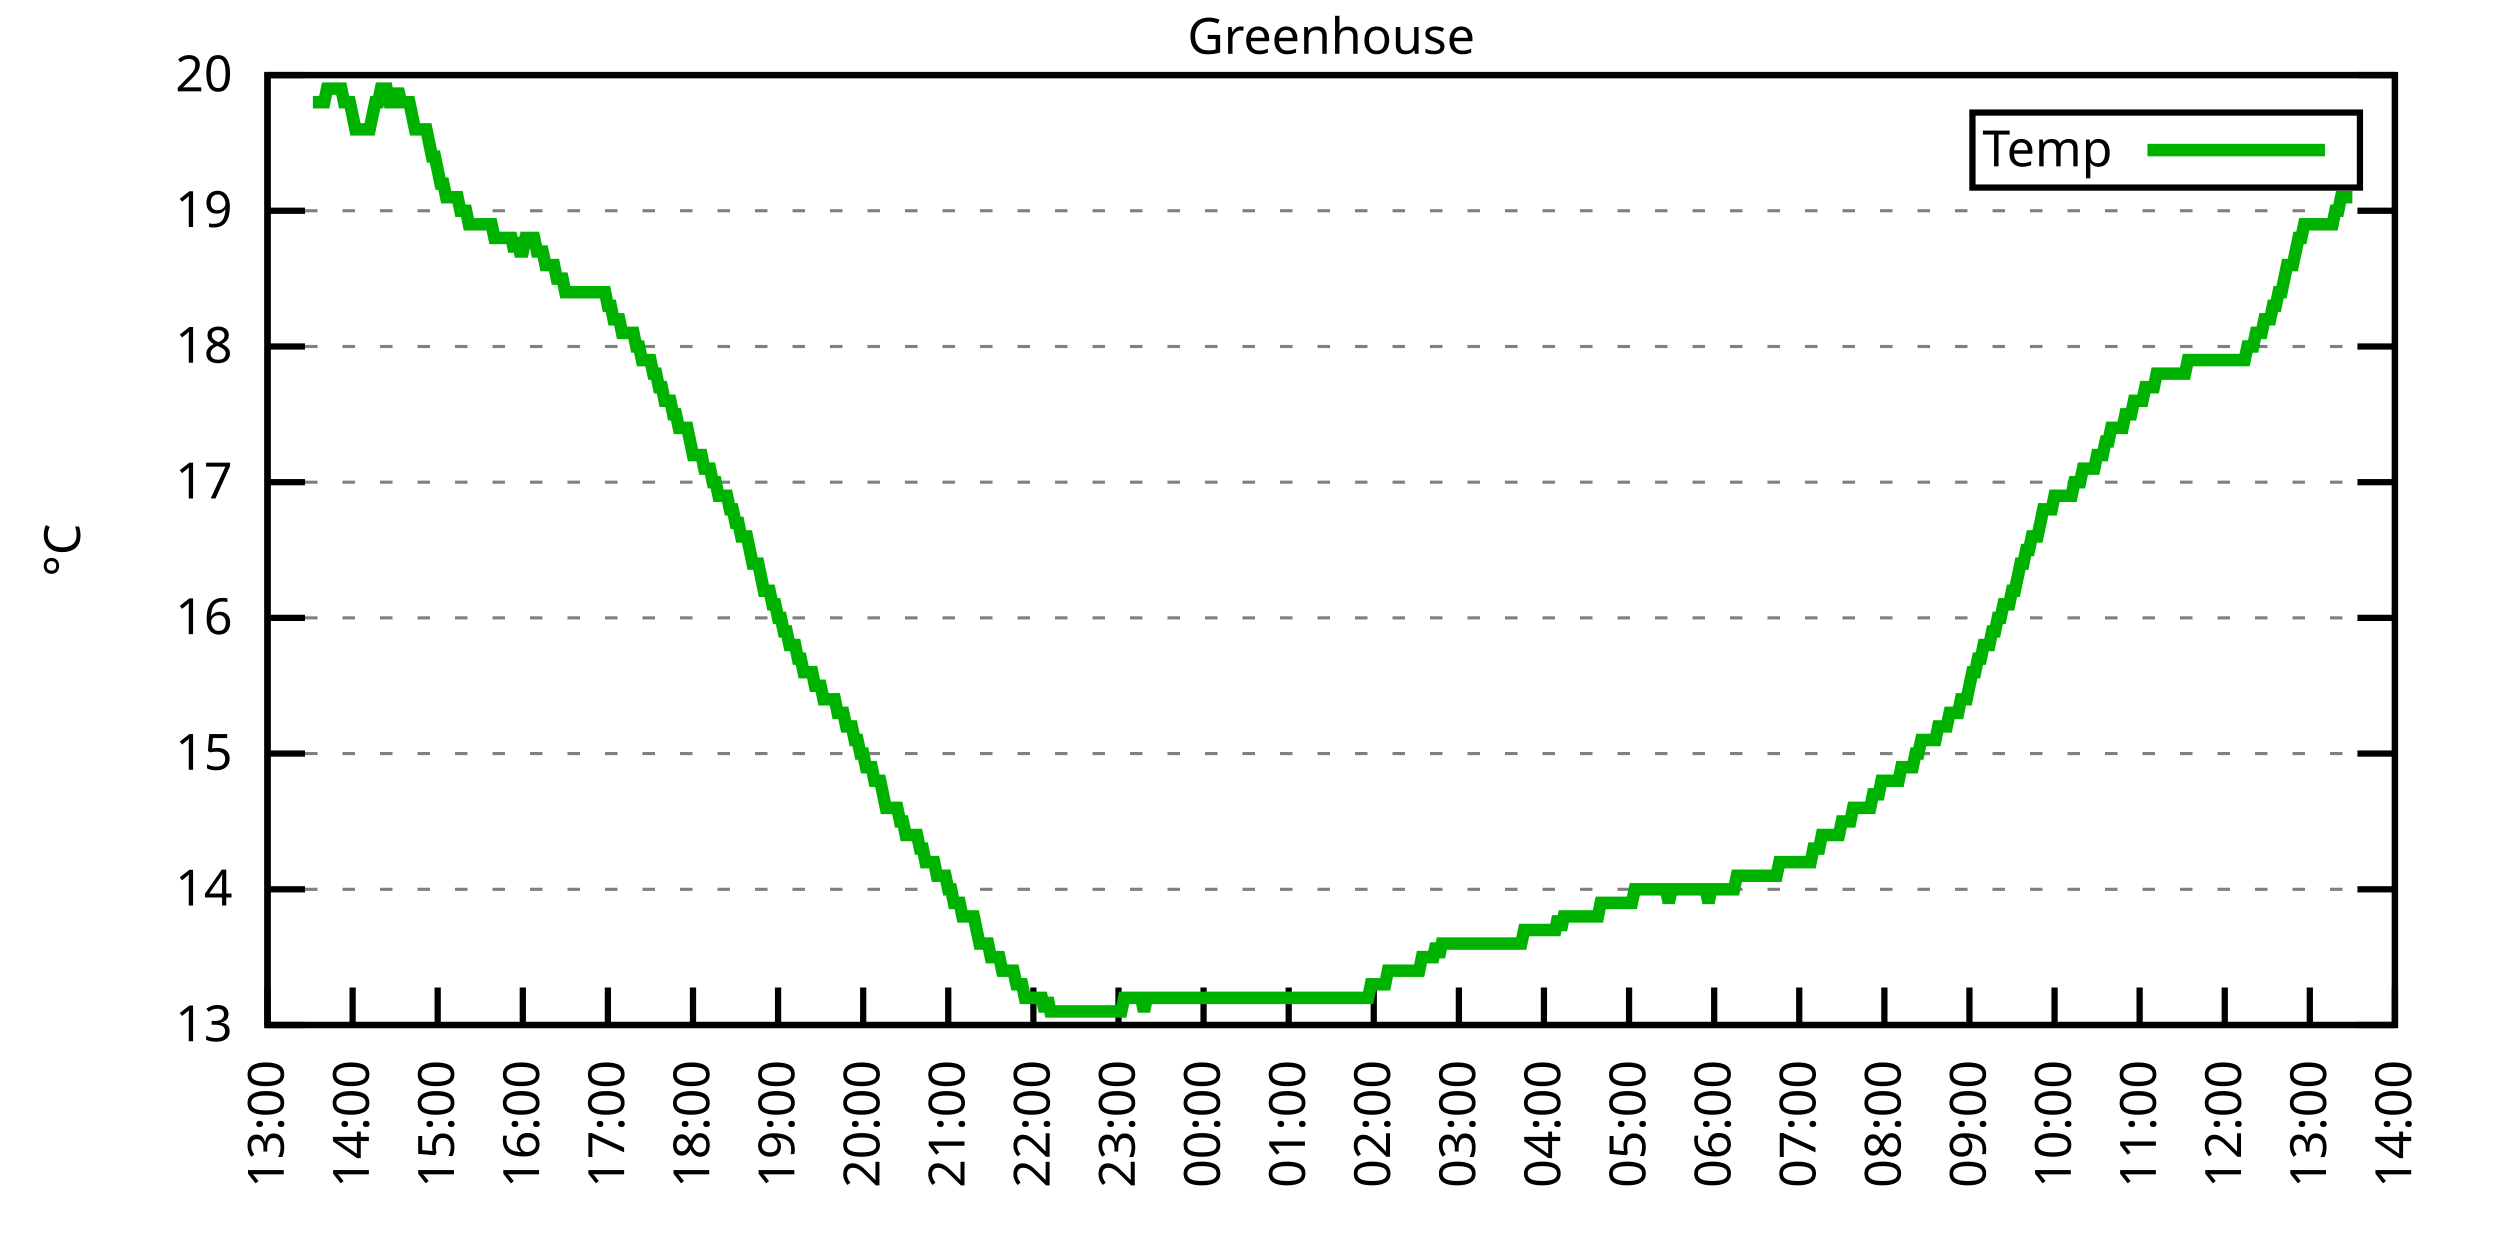
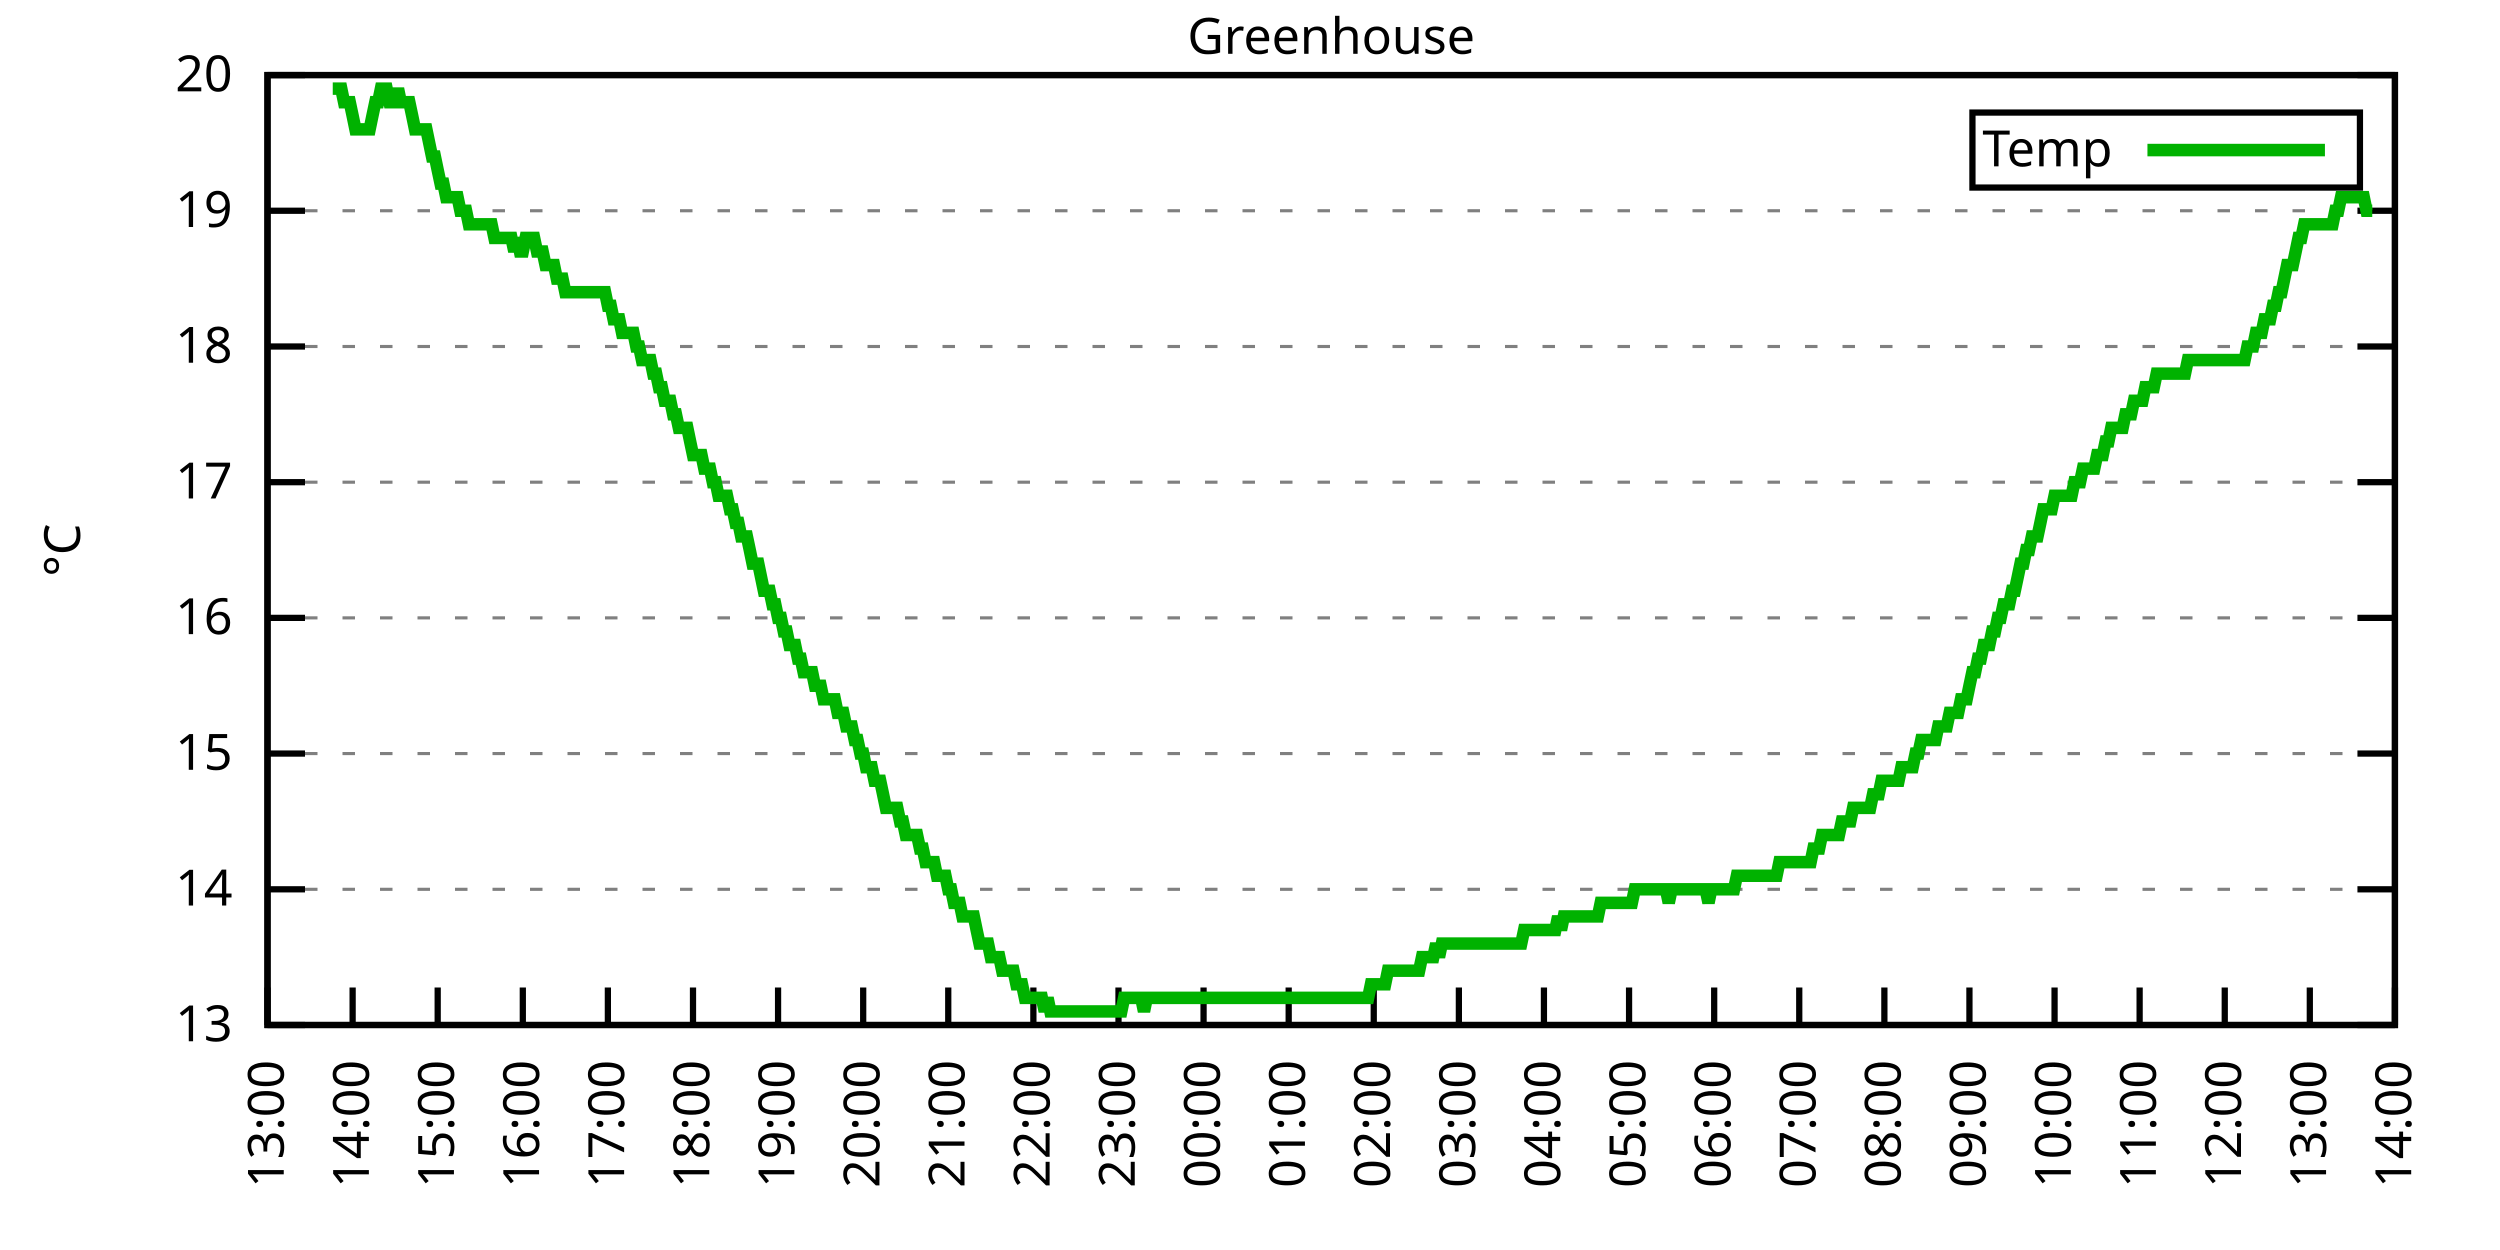
<svg xmlns="http://www.w3.org/2000/svg" xmlns:xlink="http://www.w3.org/1999/xlink" width="400" height="200" viewBox="0 0 400 200">
  <g id="gnuplot_canvas">
    <rect x="0" y="0" width="400" height="200" fill="none" />
    <defs>
      <circle id="gpDot" r="0.5" stroke-width="0.5" stroke="currentColor" />
      <path id="gpPt0" stroke-width="0.333" stroke="currentColor" d="M-1,0 h2 M0,-1 v2" />
      <path id="gpPt1" stroke-width="0.333" stroke="currentColor" d="M-1,-1 L1,1 M1,-1 L-1,1" />
      <path id="gpPt2" stroke-width="0.333" stroke="currentColor" d="M-1,0 L1,0 M0,-1 L0,1 M-1,-1 L1,1 M-1,1 L1,-1" />
      <rect id="gpPt3" stroke-width="0.333" stroke="currentColor" x="-1" y="-1" width="2" height="2" />
      <rect id="gpPt4" stroke-width="0.333" stroke="currentColor" fill="currentColor" x="-1" y="-1" width="2" height="2" />
      <circle id="gpPt5" stroke-width="0.333" stroke="currentColor" cx="0" cy="0" r="1" />
      <use xlink:href="#gpPt5" id="gpPt6" fill="currentColor" stroke="none" />
      <path id="gpPt7" stroke-width="0.333" stroke="currentColor" d="M0,-1.33 L-1.33,0.67 L1.33,0.67 z" />
      <use xlink:href="#gpPt7" id="gpPt8" fill="currentColor" stroke="none" />
      <use xlink:href="#gpPt7" id="gpPt9" stroke="currentColor" transform="rotate(180)" />
      <use xlink:href="#gpPt9" id="gpPt10" fill="currentColor" stroke="none" />
      <use xlink:href="#gpPt3" id="gpPt11" stroke="currentColor" transform="rotate(45)" />
      <use xlink:href="#gpPt11" id="gpPt12" fill="currentColor" stroke="none" />
      <path id="gpPt13" stroke-width="0.333" stroke="currentColor" d="M0,1.330 L1.265,0.411 L0.782,-1.067 L-0.782,-1.076 L-1.265,0.411 z" />
      <use xlink:href="#gpPt13" id="gpPt14" fill="currentColor" stroke="none" />
      <filter id="textbox" filterUnits="objectBoundingBox" x="0" y="0" height="1" width="1">
        <feFlood flood-color="white" flood-opacity="1" result="bgnd" />
        <feComposite in="SourceGraphic" in2="bgnd" operator="atop" />
      </filter>
      <filter id="greybox" filterUnits="objectBoundingBox" x="0" y="0" height="1" width="1">
        <feFlood flood-color="lightgrey" flood-opacity="1" result="grey" />
        <feComposite in="SourceGraphic" in2="grey" operator="atop" />
      </filter>
    </defs>
    <g fill="none" color="white" stroke="currentColor" stroke-width="1.00" stroke-linecap="butt" stroke-linejoin="miter">
</g>
    <g fill="none" color="black" stroke="currentColor" stroke-width="1.00" stroke-linecap="butt" stroke-linejoin="miter">
      <g stroke="none" shape-rendering="crispEdges">
        <polygon fill="rgb(255, 255, 255)" points="42.80,164.00 383.18,164.00 383.18,12.02 42.80,12.02 " />
      </g>
    </g>
    <g fill="none" color="black" stroke="currentColor" stroke-width="1.00" stroke-linecap="butt" stroke-linejoin="miter">
</g>
    <g fill="none" color="black" stroke="black" stroke-width="0.50" stroke-linecap="butt" stroke-linejoin="miter">
</g>
    <g fill="none" color="gray" stroke="currentColor" stroke-width="0.50" stroke-linecap="butt" stroke-linejoin="miter">
      <path stroke="gray" stroke-dasharray="2,4" class="gridline" d="M42.80,164.00 L383.19,164.00  " />
    </g>
    <g fill="none" color="gray" stroke="gray" stroke-width="1.00" stroke-linecap="butt" stroke-linejoin="miter">
</g>
    <g fill="none" color="black" stroke="currentColor" stroke-width="1.00" stroke-linecap="butt" stroke-linejoin="miter">
      <path stroke="black" d="M42.80,164.00 L48.80,164.00 M383.19,164.00 L377.19,164.00  " />
      <g transform="translate(37.20,166.60)" stroke="none" fill="black" font-family="Sans" font-size="8.00" text-anchor="end">
        <text>
          <tspan font-family="Sans"> 13</tspan>
        </text>
      </g>
    </g>
    <g fill="none" color="black" stroke="currentColor" stroke-width="1.00" stroke-linecap="butt" stroke-linejoin="miter">
</g>
    <g fill="none" color="black" stroke="black" stroke-width="0.50" stroke-linecap="butt" stroke-linejoin="miter">
</g>
    <g fill="none" color="gray" stroke="currentColor" stroke-width="0.50" stroke-linecap="butt" stroke-linejoin="miter">
      <path stroke="gray" stroke-dasharray="2,4" class="gridline" d="M42.80,142.29 L383.19,142.29  " />
    </g>
    <g fill="none" color="gray" stroke="gray" stroke-width="1.00" stroke-linecap="butt" stroke-linejoin="miter">
</g>
    <g fill="none" color="black" stroke="currentColor" stroke-width="1.00" stroke-linecap="butt" stroke-linejoin="miter">
      <path stroke="black" d="M42.80,142.29 L48.80,142.29 M383.19,142.29 L377.19,142.29  " />
      <g transform="translate(37.20,144.89)" stroke="none" fill="black" font-family="Sans" font-size="8.00" text-anchor="end">
        <text>
          <tspan font-family="Sans"> 14</tspan>
        </text>
      </g>
    </g>
    <g fill="none" color="black" stroke="currentColor" stroke-width="1.00" stroke-linecap="butt" stroke-linejoin="miter">
</g>
    <g fill="none" color="black" stroke="black" stroke-width="0.50" stroke-linecap="butt" stroke-linejoin="miter">
</g>
    <g fill="none" color="gray" stroke="currentColor" stroke-width="0.50" stroke-linecap="butt" stroke-linejoin="miter">
      <path stroke="gray" stroke-dasharray="2,4" class="gridline" d="M42.80,120.57 L383.19,120.57  " />
    </g>
    <g fill="none" color="gray" stroke="gray" stroke-width="1.00" stroke-linecap="butt" stroke-linejoin="miter">
</g>
    <g fill="none" color="black" stroke="currentColor" stroke-width="1.00" stroke-linecap="butt" stroke-linejoin="miter">
      <path stroke="black" d="M42.80,120.57 L48.80,120.57 M383.19,120.57 L377.19,120.57  " />
      <g transform="translate(37.20,123.17)" stroke="none" fill="black" font-family="Sans" font-size="8.00" text-anchor="end">
        <text>
          <tspan font-family="Sans"> 15</tspan>
        </text>
      </g>
    </g>
    <g fill="none" color="black" stroke="currentColor" stroke-width="1.00" stroke-linecap="butt" stroke-linejoin="miter">
</g>
    <g fill="none" color="black" stroke="black" stroke-width="0.50" stroke-linecap="butt" stroke-linejoin="miter">
</g>
    <g fill="none" color="gray" stroke="currentColor" stroke-width="0.50" stroke-linecap="butt" stroke-linejoin="miter">
      <path stroke="gray" stroke-dasharray="2,4" class="gridline" d="M42.80,98.86 L383.19,98.86  " />
    </g>
    <g fill="none" color="gray" stroke="gray" stroke-width="1.00" stroke-linecap="butt" stroke-linejoin="miter">
</g>
    <g fill="none" color="black" stroke="currentColor" stroke-width="1.00" stroke-linecap="butt" stroke-linejoin="miter">
      <path stroke="black" d="M42.80,98.86 L48.80,98.86 M383.19,98.86 L377.19,98.86  " />
      <g transform="translate(37.20,101.46)" stroke="none" fill="black" font-family="Sans" font-size="8.00" text-anchor="end">
        <text>
          <tspan font-family="Sans"> 16</tspan>
        </text>
      </g>
    </g>
    <g fill="none" color="black" stroke="currentColor" stroke-width="1.00" stroke-linecap="butt" stroke-linejoin="miter">
</g>
    <g fill="none" color="black" stroke="black" stroke-width="0.50" stroke-linecap="butt" stroke-linejoin="miter">
</g>
    <g fill="none" color="gray" stroke="currentColor" stroke-width="0.50" stroke-linecap="butt" stroke-linejoin="miter">
      <path stroke="gray" stroke-dasharray="2,4" class="gridline" d="M42.80,77.15 L383.19,77.15  " />
    </g>
    <g fill="none" color="gray" stroke="gray" stroke-width="1.00" stroke-linecap="butt" stroke-linejoin="miter">
</g>
    <g fill="none" color="black" stroke="currentColor" stroke-width="1.00" stroke-linecap="butt" stroke-linejoin="miter">
      <path stroke="black" d="M42.80,77.15 L48.80,77.15 M383.19,77.15 L377.19,77.15  " />
      <g transform="translate(37.20,79.75)" stroke="none" fill="black" font-family="Sans" font-size="8.00" text-anchor="end">
        <text>
          <tspan font-family="Sans"> 17</tspan>
        </text>
      </g>
    </g>
    <g fill="none" color="black" stroke="currentColor" stroke-width="1.00" stroke-linecap="butt" stroke-linejoin="miter">
</g>
    <g fill="none" color="black" stroke="black" stroke-width="0.50" stroke-linecap="butt" stroke-linejoin="miter">
</g>
    <g fill="none" color="gray" stroke="currentColor" stroke-width="0.50" stroke-linecap="butt" stroke-linejoin="miter">
      <path stroke="gray" stroke-dasharray="2,4" class="gridline" d="M42.80,55.44 L383.19,55.44  " />
    </g>
    <g fill="none" color="gray" stroke="gray" stroke-width="1.00" stroke-linecap="butt" stroke-linejoin="miter">
</g>
    <g fill="none" color="black" stroke="currentColor" stroke-width="1.00" stroke-linecap="butt" stroke-linejoin="miter">
      <path stroke="black" d="M42.80,55.44 L48.80,55.44 M383.19,55.44 L377.19,55.44  " />
      <g transform="translate(37.20,58.04)" stroke="none" fill="black" font-family="Sans" font-size="8.00" text-anchor="end">
        <text>
          <tspan font-family="Sans"> 18</tspan>
        </text>
      </g>
    </g>
    <g fill="none" color="black" stroke="currentColor" stroke-width="1.00" stroke-linecap="butt" stroke-linejoin="miter">
</g>
    <g fill="none" color="black" stroke="black" stroke-width="0.50" stroke-linecap="butt" stroke-linejoin="miter">
</g>
    <g fill="none" color="gray" stroke="currentColor" stroke-width="0.50" stroke-linecap="butt" stroke-linejoin="miter">
      <path stroke="gray" stroke-dasharray="2,4" class="gridline" d="M42.80,33.72 L383.19,33.72  " />
    </g>
    <g fill="none" color="gray" stroke="gray" stroke-width="1.00" stroke-linecap="butt" stroke-linejoin="miter">
</g>
    <g fill="none" color="black" stroke="currentColor" stroke-width="1.00" stroke-linecap="butt" stroke-linejoin="miter">
      <path stroke="black" d="M42.80,33.72 L48.80,33.72 M383.19,33.72 L377.19,33.72  " />
      <g transform="translate(37.20,36.32)" stroke="none" fill="black" font-family="Sans" font-size="8.00" text-anchor="end">
        <text>
          <tspan font-family="Sans"> 19</tspan>
        </text>
      </g>
    </g>
    <g fill="none" color="black" stroke="currentColor" stroke-width="1.00" stroke-linecap="butt" stroke-linejoin="miter">
</g>
    <g fill="none" color="black" stroke="black" stroke-width="0.50" stroke-linecap="butt" stroke-linejoin="miter">
</g>
    <g fill="none" color="gray" stroke="currentColor" stroke-width="0.50" stroke-linecap="butt" stroke-linejoin="miter">
      <path stroke="gray" stroke-dasharray="2,4" class="gridline" d="M42.80,12.01 L383.19,12.01  " />
    </g>
    <g fill="none" color="gray" stroke="gray" stroke-width="1.00" stroke-linecap="butt" stroke-linejoin="miter">
</g>
    <g fill="none" color="black" stroke="currentColor" stroke-width="1.00" stroke-linecap="butt" stroke-linejoin="miter">
      <path stroke="black" d="M42.80,12.01 L48.80,12.01 M383.19,12.01 L377.19,12.01  " />
      <g transform="translate(37.20,14.61)" stroke="none" fill="black" font-family="Sans" font-size="8.00" text-anchor="end">
        <text>
          <tspan font-family="Sans"> 20</tspan>
        </text>
      </g>
    </g>
    <g fill="none" color="black" stroke="currentColor" stroke-width="1.00" stroke-linecap="butt" stroke-linejoin="miter">
      <path stroke="black" d="M42.80,164.00 L42.80,158.00  " />
      <g transform="translate(45.40,169.60) rotate(270.00)" stroke="none" fill="black" font-family="Sans" font-size="8.00" text-anchor="end">
        <text>
          <tspan font-family="Sans">13:00</tspan>
        </text>
      </g>
    </g>
    <g fill="none" color="black" stroke="currentColor" stroke-width="1.00" stroke-linecap="butt" stroke-linejoin="miter">
      <path stroke="black" d="M56.42,164.00 L56.42,158.00  " />
      <g transform="translate(59.02,169.60) rotate(270.00)" stroke="none" fill="black" font-family="Sans" font-size="8.00" text-anchor="end">
        <text>
          <tspan font-family="Sans">14:00</tspan>
        </text>
      </g>
    </g>
    <g fill="none" color="black" stroke="currentColor" stroke-width="1.00" stroke-linecap="butt" stroke-linejoin="miter">
      <path stroke="black" d="M70.03,164.00 L70.03,158.00  " />
      <g transform="translate(72.63,169.60) rotate(270.00)" stroke="none" fill="black" font-family="Sans" font-size="8.00" text-anchor="end">
        <text>
          <tspan font-family="Sans">15:00</tspan>
        </text>
      </g>
    </g>
    <g fill="none" color="black" stroke="currentColor" stroke-width="1.00" stroke-linecap="butt" stroke-linejoin="miter">
      <path stroke="black" d="M83.65,164.00 L83.65,158.00  " />
      <g transform="translate(86.25,169.60) rotate(270.00)" stroke="none" fill="black" font-family="Sans" font-size="8.00" text-anchor="end">
        <text>
          <tspan font-family="Sans">16:00</tspan>
        </text>
      </g>
    </g>
    <g fill="none" color="black" stroke="currentColor" stroke-width="1.00" stroke-linecap="butt" stroke-linejoin="miter">
      <path stroke="black" d="M97.26,164.00 L97.26,158.00  " />
      <g transform="translate(99.86,169.60) rotate(270.00)" stroke="none" fill="black" font-family="Sans" font-size="8.00" text-anchor="end">
        <text>
          <tspan font-family="Sans">17:00</tspan>
        </text>
      </g>
    </g>
    <g fill="none" color="black" stroke="currentColor" stroke-width="1.00" stroke-linecap="butt" stroke-linejoin="miter">
      <path stroke="black" d="M110.88,164.00 L110.88,158.00  " />
      <g transform="translate(113.48,169.60) rotate(270.00)" stroke="none" fill="black" font-family="Sans" font-size="8.00" text-anchor="end">
        <text>
          <tspan font-family="Sans">18:00</tspan>
        </text>
      </g>
    </g>
    <g fill="none" color="black" stroke="currentColor" stroke-width="1.00" stroke-linecap="butt" stroke-linejoin="miter">
      <path stroke="black" d="M124.49,164.00 L124.49,158.00  " />
      <g transform="translate(127.09,169.60) rotate(270.00)" stroke="none" fill="black" font-family="Sans" font-size="8.00" text-anchor="end">
        <text>
          <tspan font-family="Sans">19:00</tspan>
        </text>
      </g>
    </g>
    <g fill="none" color="black" stroke="currentColor" stroke-width="1.00" stroke-linecap="butt" stroke-linejoin="miter">
      <path stroke="black" d="M138.11,164.00 L138.11,158.00  " />
      <g transform="translate(140.71,169.60) rotate(270.00)" stroke="none" fill="black" font-family="Sans" font-size="8.00" text-anchor="end">
        <text>
          <tspan font-family="Sans">20:00</tspan>
        </text>
      </g>
    </g>
    <g fill="none" color="black" stroke="currentColor" stroke-width="1.00" stroke-linecap="butt" stroke-linejoin="miter">
      <path stroke="black" d="M151.72,164.00 L151.72,158.00  " />
      <g transform="translate(154.32,169.60) rotate(270.00)" stroke="none" fill="black" font-family="Sans" font-size="8.00" text-anchor="end">
        <text>
          <tspan font-family="Sans">21:00</tspan>
        </text>
      </g>
    </g>
    <g fill="none" color="black" stroke="currentColor" stroke-width="1.00" stroke-linecap="butt" stroke-linejoin="miter">
      <path stroke="black" d="M165.34,164.00 L165.34,158.00  " />
      <g transform="translate(167.94,169.60) rotate(270.00)" stroke="none" fill="black" font-family="Sans" font-size="8.00" text-anchor="end">
        <text>
          <tspan font-family="Sans">22:00</tspan>
        </text>
      </g>
    </g>
    <g fill="none" color="black" stroke="currentColor" stroke-width="1.00" stroke-linecap="butt" stroke-linejoin="miter">
      <path stroke="black" d="M178.96,164.00 L178.96,158.00  " />
      <g transform="translate(181.56,169.60) rotate(270.00)" stroke="none" fill="black" font-family="Sans" font-size="8.00" text-anchor="end">
        <text>
          <tspan font-family="Sans">23:00</tspan>
        </text>
      </g>
    </g>
    <g fill="none" color="black" stroke="currentColor" stroke-width="1.00" stroke-linecap="butt" stroke-linejoin="miter">
      <path stroke="black" d="M192.57,164.00 L192.57,158.00  " />
      <g transform="translate(195.17,169.60) rotate(270.00)" stroke="none" fill="black" font-family="Sans" font-size="8.00" text-anchor="end">
        <text>
          <tspan font-family="Sans">00:00</tspan>
        </text>
      </g>
    </g>
    <g fill="none" color="black" stroke="currentColor" stroke-width="1.00" stroke-linecap="butt" stroke-linejoin="miter">
      <path stroke="black" d="M206.19,164.00 L206.19,158.00  " />
      <g transform="translate(208.79,169.60) rotate(270.00)" stroke="none" fill="black" font-family="Sans" font-size="8.00" text-anchor="end">
        <text>
          <tspan font-family="Sans">01:00</tspan>
        </text>
      </g>
    </g>
    <g fill="none" color="black" stroke="currentColor" stroke-width="1.00" stroke-linecap="butt" stroke-linejoin="miter">
      <path stroke="black" d="M219.80,164.00 L219.80,158.00  " />
      <g transform="translate(222.40,169.60) rotate(270.00)" stroke="none" fill="black" font-family="Sans" font-size="8.00" text-anchor="end">
        <text>
          <tspan font-family="Sans">02:00</tspan>
        </text>
      </g>
    </g>
    <g fill="none" color="black" stroke="currentColor" stroke-width="1.00" stroke-linecap="butt" stroke-linejoin="miter">
      <path stroke="black" d="M233.42,164.00 L233.42,158.00  " />
      <g transform="translate(236.02,169.60) rotate(270.00)" stroke="none" fill="black" font-family="Sans" font-size="8.00" text-anchor="end">
        <text>
          <tspan font-family="Sans">03:00</tspan>
        </text>
      </g>
    </g>
    <g fill="none" color="black" stroke="currentColor" stroke-width="1.00" stroke-linecap="butt" stroke-linejoin="miter">
      <path stroke="black" d="M247.03,164.00 L247.03,158.00  " />
      <g transform="translate(249.63,169.60) rotate(270.00)" stroke="none" fill="black" font-family="Sans" font-size="8.00" text-anchor="end">
        <text>
          <tspan font-family="Sans">04:00</tspan>
        </text>
      </g>
    </g>
    <g fill="none" color="black" stroke="currentColor" stroke-width="1.00" stroke-linecap="butt" stroke-linejoin="miter">
      <path stroke="black" d="M260.65,164.00 L260.65,158.00  " />
      <g transform="translate(263.25,169.60) rotate(270.00)" stroke="none" fill="black" font-family="Sans" font-size="8.00" text-anchor="end">
        <text>
          <tspan font-family="Sans">05:00</tspan>
        </text>
      </g>
    </g>
    <g fill="none" color="black" stroke="currentColor" stroke-width="1.00" stroke-linecap="butt" stroke-linejoin="miter">
      <path stroke="black" d="M274.27,164.00 L274.27,158.00  " />
      <g transform="translate(276.87,169.60) rotate(270.00)" stroke="none" fill="black" font-family="Sans" font-size="8.00" text-anchor="end">
        <text>
          <tspan font-family="Sans">06:00</tspan>
        </text>
      </g>
    </g>
    <g fill="none" color="black" stroke="currentColor" stroke-width="1.00" stroke-linecap="butt" stroke-linejoin="miter">
      <path stroke="black" d="M287.88,164.00 L287.88,158.00  " />
      <g transform="translate(290.48,169.60) rotate(270.00)" stroke="none" fill="black" font-family="Sans" font-size="8.00" text-anchor="end">
        <text>
          <tspan font-family="Sans">07:00</tspan>
        </text>
      </g>
    </g>
    <g fill="none" color="black" stroke="currentColor" stroke-width="1.00" stroke-linecap="butt" stroke-linejoin="miter">
      <path stroke="black" d="M301.50,164.00 L301.50,158.00  " />
      <g transform="translate(304.10,169.60) rotate(270.00)" stroke="none" fill="black" font-family="Sans" font-size="8.00" text-anchor="end">
        <text>
          <tspan font-family="Sans">08:00</tspan>
        </text>
      </g>
    </g>
    <g fill="none" color="black" stroke="currentColor" stroke-width="1.00" stroke-linecap="butt" stroke-linejoin="miter">
      <path stroke="black" d="M315.11,164.00 L315.11,158.00  " />
      <g transform="translate(317.71,169.60) rotate(270.00)" stroke="none" fill="black" font-family="Sans" font-size="8.00" text-anchor="end">
        <text>
          <tspan font-family="Sans">09:00</tspan>
        </text>
      </g>
    </g>
    <g fill="none" color="black" stroke="currentColor" stroke-width="1.00" stroke-linecap="butt" stroke-linejoin="miter">
      <path stroke="black" d="M328.73,164.00 L328.73,158.00  " />
      <g transform="translate(331.33,169.60) rotate(270.00)" stroke="none" fill="black" font-family="Sans" font-size="8.00" text-anchor="end">
        <text>
          <tspan font-family="Sans">10:00</tspan>
        </text>
      </g>
    </g>
    <g fill="none" color="black" stroke="currentColor" stroke-width="1.00" stroke-linecap="butt" stroke-linejoin="miter">
      <path stroke="black" d="M342.34,164.00 L342.34,158.00  " />
      <g transform="translate(344.94,169.60) rotate(270.00)" stroke="none" fill="black" font-family="Sans" font-size="8.00" text-anchor="end">
        <text>
          <tspan font-family="Sans">11:00</tspan>
        </text>
      </g>
    </g>
    <g fill="none" color="black" stroke="currentColor" stroke-width="1.00" stroke-linecap="butt" stroke-linejoin="miter">
      <path stroke="black" d="M355.96,164.00 L355.96,158.00  " />
      <g transform="translate(358.56,169.60) rotate(270.00)" stroke="none" fill="black" font-family="Sans" font-size="8.00" text-anchor="end">
        <text>
          <tspan font-family="Sans">12:00</tspan>
        </text>
      </g>
    </g>
    <g fill="none" color="black" stroke="currentColor" stroke-width="1.00" stroke-linecap="butt" stroke-linejoin="miter">
      <path stroke="black" d="M369.57,164.00 L369.57,158.00  " />
      <g transform="translate(372.17,169.60) rotate(270.00)" stroke="none" fill="black" font-family="Sans" font-size="8.00" text-anchor="end">
        <text>
          <tspan font-family="Sans">13:00</tspan>
        </text>
      </g>
    </g>
    <g fill="none" color="black" stroke="currentColor" stroke-width="1.00" stroke-linecap="butt" stroke-linejoin="miter">
      <path stroke="black" d="M383.19,164.00 L383.19,158.00  " />
      <g transform="translate(385.79,169.60) rotate(270.00)" stroke="none" fill="black" font-family="Sans" font-size="8.00" text-anchor="end">
        <text>
          <tspan font-family="Sans">14:00</tspan>
        </text>
      </g>
    </g>
    <g fill="none" color="black" stroke="currentColor" stroke-width="1.00" stroke-linecap="butt" stroke-linejoin="miter">
</g>
    <g fill="none" color="black" stroke="currentColor" stroke-width="1.00" stroke-linecap="butt" stroke-linejoin="miter">
      <path stroke="black" d="M42.80,12.01 L42.80,164.00 L383.19,164.00 L383.19,12.01 L42.80,12.01 Z  " />
    </g>
    <g fill="none" color="black" stroke="currentColor" stroke-width="1.00" stroke-linecap="butt" stroke-linejoin="miter">
</g>
    <g fill="none" color="black" stroke="currentColor" stroke-width="1.00" stroke-linecap="butt" stroke-linejoin="miter">
      <path stroke="black" d="M315.59,30.01 L315.59,18.01 L377.59,18.01 L377.59,30.01 L315.59,30.01 Z  " />
    </g>
    <g id="Greenhouse_plot_1">
      <g fill="none" color="white" stroke="black" stroke-width="2.00" stroke-linecap="butt" stroke-linejoin="miter">
</g>
      <g fill="none" color="black" stroke="currentColor" stroke-width="2.00" stroke-linecap="butt" stroke-linejoin="miter">
        <g transform="translate(337.99,26.61)" stroke="none" fill="black" font-family="Sans" font-size="8.00" text-anchor="end">
          <text>
            <tspan font-family="Sans">Temp</tspan>
          </text>
        </g>
      </g>
      <g fill="none" color="black" stroke="currentColor" stroke-width="2.00" stroke-linecap="butt" stroke-linejoin="miter">
-         <path stroke="rgb(  0, 178,   0)" d="M343.59,24.01 L371.99,24.01 M50.06,16.35 L50.52,16.35 L50.97,16.35 L51.42,16.35 L51.88,16.35 L52.33,14.18   L52.78,14.18 L53.24,14.18 L53.69,14.18 L54.15,14.18 L54.60,14.18 L55.05,16.35 L55.51,16.35 L55.96,16.35   L56.42,18.52 L56.87,20.70 L57.32,20.70 L57.78,20.70 L58.23,20.70 L58.68,20.70 L59.14,20.70 L59.59,18.52   L60.05,16.35 L60.50,16.35 L60.95,14.18 L61.41,14.18 L61.86,14.18 L62.32,16.35 L62.77,16.35 L63.22,16.35   L63.68,14.18 L64.13,16.35 L64.58,16.35 L65.04,16.35 L65.49,16.35 L65.95,18.52 L66.40,20.70 L66.85,20.70   L67.31,20.70 L67.76,20.70 L68.22,20.70 L68.67,22.87 L69.12,25.04 L69.58,25.04 L70.03,27.21 L70.49,29.38   L70.94,29.38 L71.39,31.55 L71.85,31.55 L72.30,31.55 L72.75,31.55 L73.21,31.55 L73.66,33.72 L74.12,33.72   L74.57,33.72 L75.02,35.89 L75.48,35.89 L75.93,35.89 L76.39,35.89 L76.84,35.89 L77.29,35.89 L77.75,35.89   L78.20,35.89 L78.65,35.89 L79.11,38.07 L79.56,38.07 L80.02,38.07 L80.47,38.07 L80.92,38.07 L81.38,38.07   L81.83,38.07 L82.29,40.24 L82.74,38.07 L83.19,40.24 L83.65,40.24 L84.10,38.07 L84.55,38.07 L85.01,38.07   L85.46,38.07 L85.92,40.24 L86.37,40.24 L86.82,40.24 L87.28,42.41 L87.73,42.41 L88.19,42.41 L88.64,42.41   L89.09,44.58 L89.55,44.58 L90.00,44.58 L90.45,46.75 L90.91,46.75 L91.36,46.75 L91.82,46.75 L92.27,46.75   L92.72,46.75 L93.18,46.75 L93.63,46.75 L94.09,46.75 L94.54,46.75 L94.99,46.75 L95.45,46.75 L95.90,46.75   L96.35,46.75 L96.81,46.75 L97.26,48.92 L97.72,48.92 L98.17,51.09 L98.62,51.09 L99.08,51.09 L99.53,53.26   L99.99,53.26 L100.44,53.26 L100.89,53.26 L101.35,53.26 L101.80,55.44 L102.25,55.44 L102.71,57.61 L103.16,57.61   L103.62,57.61 L104.07,57.61 L104.52,59.78 L104.98,59.78 L105.43,61.95 L105.89,61.95 L106.34,64.12 L106.79,64.12   L107.25,64.12 L107.70,66.29 L108.15,66.29 L108.61,68.46 L109.06,68.46 L109.52,68.46 L109.97,68.46 L110.42,70.63   L110.88,72.81 L111.33,72.81 L111.79,72.81 L112.24,72.81 L112.69,74.98 L113.15,74.98 L113.60,74.98 L114.05,77.15   L114.51,77.15 L114.96,79.32 L115.42,79.32 L115.87,79.32 L116.32,79.32 L116.78,81.49 L117.23,81.49 L117.69,83.66   L118.14,83.66 L118.59,85.83 L119.05,85.83 L119.50,85.83 L119.96,88.00 L120.41,90.18 L120.86,90.18 L121.32,90.18   L121.77,92.35 L122.22,94.52 L122.68,94.52 L123.13,94.52 L123.59,96.69 L124.04,96.69 L124.49,98.86 L124.95,98.86   L125.40,101.03 L125.86,101.03 L126.31,103.20 L126.76,103.20 L127.22,103.20 L127.67,105.38 L128.12,105.38 L128.58,107.55   L129.03,107.55 L129.49,107.55 L129.94,107.55 L130.39,109.72 L130.85,109.72 L131.30,109.72 L131.76,111.89 L132.21,111.89   L132.66,111.89 L133.12,111.89 L133.57,111.89 L134.02,114.06 L134.48,114.06 L134.93,114.06 L135.39,116.23 L135.84,116.23   L136.29,116.23 L136.75,118.40 L137.20,118.40 L137.66,120.57 L138.11,120.57 L138.56,122.75 L139.02,122.75 L139.47,122.75   L139.92,124.92 L140.38,124.92 L140.83,124.92 L141.29,127.09 L141.74,129.26 L142.19,129.26 L142.65,129.26 L143.10,129.26   L143.56,129.26 L144.01,131.43 L144.46,131.43 L144.92,133.60 L145.37,133.60 L145.82,133.60 L146.28,133.60 L146.73,133.60   L147.19,135.77 L147.64,135.77 L148.09,137.94 L148.55,137.94 L149.00,137.94 L149.46,137.94 L149.91,140.12 L150.36,140.12   L150.82,140.12 L151.27,140.12 L151.72,142.29 L152.18,142.29 L152.63,144.46 L153.09,144.46 L153.54,144.46 L153.99,146.63   L154.45,146.63 L154.90,146.63 L155.36,146.63 L155.81,146.63 L156.26,148.80 L156.72,150.97 L157.17,150.97 L157.62,150.97   L158.08,150.97 L158.53,153.14 L158.99,153.14 L159.44,153.14 L159.89,153.14 L160.35,155.31 L160.80,155.31 L161.26,155.31   L161.71,155.31 L162.16,155.31 L162.62,157.49 L163.07,157.49 L163.52,157.49 L163.98,159.66 L164.43,159.66 L164.89,159.66   L165.34,159.66 L165.79,159.66 L166.25,159.66 L166.70,159.66 L167.16,161.83 L167.61,159.66 L168.06,161.83 L168.52,161.83   L168.97,161.83 L169.43,161.83 L169.88,161.83 L170.33,161.83 L170.79,161.83 L171.24,161.83 L171.69,161.83 L172.15,161.83   L172.60,161.83 L173.06,161.83 L173.51,161.83 L173.96,161.83 L174.42,161.83 L174.87,161.83 L175.33,161.83 L175.78,161.83   L176.23,161.83 L176.69,161.83 L177.14,161.83 L177.59,161.83 L178.05,161.83 L178.50,161.83 L178.96,161.83 L179.41,161.83   L179.86,159.66 L180.32,159.66 L180.77,159.66 L181.23,159.66 L181.68,159.66 L182.13,159.66 L182.59,159.66 L183.04,161.83   L183.49,159.66 L183.95,159.66 L184.40,159.66 L184.86,159.66 L185.31,159.66 L185.76,159.66 L186.22,159.66 L186.67,159.66   L187.13,159.66 L187.58,159.66 L188.03,159.66 L188.49,159.66 L188.94,159.66 L189.39,159.66 L189.85,159.66 L190.30,159.66   L190.76,159.66 L191.21,159.66 L191.66,159.66 L192.12,159.66 L192.57,159.66 L193.03,159.66 L193.48,159.66 L193.93,159.66   L194.39,159.66 L194.84,159.66 L195.29,159.66 L195.75,159.66 L196.20,159.66 L196.66,159.66 L197.11,159.66 L197.56,159.66   L198.02,159.66 L198.47,159.66 L198.93,159.66 L199.38,159.66 L199.83,159.66 L200.29,159.66 L200.74,159.66 L201.19,159.66   L201.65,159.66 L202.10,159.66 L202.56,159.66 L203.01,159.66 L203.46,159.66 L203.92,159.66 L204.37,159.66 L204.83,159.66   L205.28,159.66 L205.73,159.66 L206.19,159.66 L206.64,159.66 L207.09,159.66 L207.55,159.66 L208.00,159.66 L208.46,159.66   L208.91,159.66 L209.36,159.66 L209.82,159.66 L210.27,159.66 L210.73,159.66 L211.18,159.66 L211.63,159.66 L212.09,159.66   L212.54,159.66 L213.00,159.66 L213.45,159.66 L213.90,159.66 L214.36,159.66 L214.81,159.66 L215.26,159.66 L215.72,159.66   L216.17,159.66 L216.63,159.66 L217.08,159.66 L217.53,159.66 L217.99,159.66 L218.44,159.66 L218.90,159.66 L219.35,157.49   L219.80,157.49 L220.26,157.49 L220.71,157.49 L221.16,157.49 L221.62,157.49 L222.07,155.31 L222.53,155.31 L222.98,155.31   L223.43,155.31 L223.89,155.31 L224.34,155.31 L224.80,155.31 L225.25,155.31 L225.70,155.31 L226.16,155.31 L226.61,155.31   L227.06,155.31 L227.52,153.14 L227.97,153.14 L228.43,153.14 L228.88,153.14 L229.33,153.14 L229.79,150.97 L230.24,153.14   L230.70,150.97 L231.15,150.97 L231.60,150.97 L232.06,150.97 L232.51,150.97 L232.96,150.97 L233.42,150.97 L233.87,150.97   L234.33,150.97 L234.78,150.97 L235.23,150.97 L235.69,150.97 L236.14,150.97 L236.60,150.97 L237.05,150.97 L237.50,150.97   L237.96,150.97 L238.41,150.97 L238.86,150.97 L239.32,150.97 L239.77,150.97 L240.23,150.97 L240.68,150.97 L241.13,150.97   L241.59,150.97 L242.04,150.97 L242.50,150.97 L242.95,150.97 L243.40,150.97 L243.86,148.80 L244.31,148.80 L244.76,148.80   L245.22,148.80 L245.67,148.80 L246.13,148.80 L246.58,148.80 L247.03,148.80 L247.49,148.80 L247.94,148.80 L248.40,148.80   L248.85,148.80 L249.30,146.63 L249.76,148.80 L250.21,146.63 L250.66,146.63 L251.12,146.63 L251.57,146.63 L252.03,146.63   L252.48,146.63 L252.93,146.63 L253.39,146.63 L253.84,146.63 L254.30,146.63 L254.75,146.63 L255.20,146.63 L255.66,146.63   L256.11,144.46 L256.56,144.46 L257.02,144.46 L257.47,144.46 L257.93,144.46 L258.38,144.46 L258.83,144.46 L259.29,144.46   L259.74,144.46 L260.20,144.46 L260.65,144.46 L261.10,144.46 L261.56,142.29 L262.01,142.29 L262.47,142.29 L262.92,142.29   L263.37,142.29 L263.83,142.29 L264.28,142.29 L264.73,142.29 L265.19,142.29 L265.64,142.29 L266.10,142.29 L266.55,142.29   L267.00,144.46 L267.46,142.29 L267.91,142.29 L268.37,142.29 L268.82,142.29 L269.27,142.29 L269.73,142.29 L270.18,142.29   L270.63,142.29 L271.09,142.29 L271.54,142.29 L272.00,142.29 L272.45,142.29 L272.90,142.29 L273.36,144.46 L273.81,142.29   L274.27,142.29 L274.72,142.29 L275.17,142.29 L275.63,142.29 L276.08,142.29 L276.53,142.29 L276.99,142.29 L277.44,142.29   L277.90,140.12 L278.35,140.12 L278.80,140.12 L279.26,140.12 L279.71,140.12 L280.17,140.12 L280.62,140.12 L281.07,140.12   L281.53,140.12 L281.98,140.12 L282.43,140.12 L282.89,140.12 L283.34,140.12 L283.80,140.12 L284.25,140.12 L284.70,137.94   L285.16,137.94 L285.61,137.94 L286.07,137.94 L286.52,137.94 L286.97,137.94 L287.43,137.94 L287.88,137.94 L288.33,137.94   L288.79,137.94 L289.24,137.94 L289.70,137.94 L290.15,135.77 L290.60,135.77 L291.06,135.77 L291.51,133.60 L291.97,133.60   L292.42,133.60 L292.87,133.60 L293.33,133.60 L293.78,133.60 L294.23,133.60 L294.69,131.43 L295.14,131.43 L295.60,131.43   L296.05,131.43 L296.50,129.26 L296.96,129.26 L297.41,129.26 L297.87,129.26 L298.32,129.26 L298.77,129.26 L299.23,129.26   L299.68,127.09 L300.13,127.09 L300.59,127.09 L301.04,124.92 L301.50,124.92 L301.95,124.92 L302.40,124.92 L302.86,124.92   L303.31,124.92 L303.77,124.92 L304.22,122.75 L304.67,122.75 L305.13,122.75 L305.58,122.75 L306.03,122.75 L306.49,120.57   L306.94,120.57 L307.40,118.40 L307.85,118.40 L308.30,118.40 L308.76,118.40 L309.21,118.40 L309.67,118.40 L310.12,116.23   L310.57,116.23 L311.03,116.23 L311.48,116.23 L311.94,114.06 L312.39,114.06 L312.84,114.06 L313.30,114.06 L313.75,111.89   L314.20,111.89 L314.66,111.89 L315.11,109.72 L315.57,107.55 L316.02,107.55 L316.47,105.38 L316.93,105.38 L317.38,103.20   L317.84,103.20 L318.29,103.20 L318.74,101.03 L319.20,101.03 L319.65,98.86 L320.10,98.86 L320.56,96.69 L321.01,96.69   L321.47,96.69 L321.92,94.52 L322.37,94.52 L322.83,92.35 L323.28,90.18 L323.74,90.18 L324.19,88.00 L324.64,88.00   L325.10,85.83 L325.55,85.83 L326.00,85.83 L326.46,83.66 L326.91,81.49 L327.37,81.49 L327.82,81.49 L328.27,81.49   L328.73,79.32 L329.18,79.32 L329.64,79.32 L330.09,79.32 L330.54,79.32 L331.00,79.32 L331.45,79.32 L331.90,77.15   L332.36,77.15 L332.81,77.15 L333.27,74.98 L333.72,74.98 L334.17,74.98 L334.63,74.98 L335.08,74.98 L335.54,72.81   L335.99,72.81 L336.44,72.81 L336.90,70.63 L337.35,70.63 L337.80,68.46 L338.26,68.46 L338.71,68.46 L339.17,68.46   L339.62,68.46 L340.07,66.29 L340.53,66.29 L340.98,66.29 L341.44,64.12 L341.89,64.12 L342.34,64.12 L342.80,64.12   L343.25,61.95 L343.70,61.95 L344.16,61.95 L344.61,61.95 L345.07,59.78 L345.52,59.78 L345.97,59.78 L346.43,59.78   L346.88,59.78 L347.34,59.78 L347.79,59.78 L348.24,59.78 L348.70,59.78 L349.15,59.78 L349.60,59.78 L350.06,57.61   L350.51,57.61 L350.97,57.61 L351.42,57.61 L351.87,57.61 L352.33,57.61 L352.78,57.61 L353.24,57.61 L353.69,57.61   L354.14,57.61 L354.60,57.61 L355.05,57.61 L355.50,57.61 L355.96,57.61 L356.41,57.61 L356.87,57.61 L357.32,57.61   L357.77,57.61 L358.23,57.61 L358.68,57.61 L359.14,57.61 L359.59,55.44 L360.04,55.44 L360.50,55.44 L360.95,53.26   L361.41,53.26 L361.86,53.26 L362.31,51.09 L362.77,51.09 L363.22,51.09 L363.67,48.92 L364.13,48.92 L364.58,46.75   L365.04,46.75 L365.49,44.58 L365.94,42.41 L366.40,42.41 L366.85,42.41 L367.31,40.24 L367.76,38.07 L368.21,38.07   L368.67,35.89 L369.12,35.89 L369.57,35.89 L370.03,35.89 L370.48,35.89 L370.94,35.89 L371.39,35.89 L371.84,35.89   L372.30,35.89 L372.75,35.89 L373.21,35.89 L373.66,33.72 L374.11,33.72 L374.57,31.55 L375.02,31.55 L375.47,31.55   L375.93,31.55 L376.38,31.55  " />
+         <path stroke="rgb(  0, 178,   0)" d="M343.59,24.01 L371.99,24.01 M53.24,14.18 L53.69,14.18 L54.15,14.18 L54.60,14.18 L55.05,16.35 L55.51,16.35   L55.96,16.35 L56.42,18.52 L56.87,20.70 L57.32,20.70 L57.78,20.70 L58.23,20.70 L58.68,20.70 L59.14,20.70   L59.59,18.52 L60.05,16.35 L60.50,16.35 L60.95,14.18 L61.41,14.18 L61.86,14.18 L62.32,16.35 L62.77,16.35   L63.22,16.35 L63.68,14.18 L64.13,16.35 L64.58,16.35 L65.04,16.35 L65.49,16.35 L65.95,18.52 L66.40,20.70   L66.85,20.70 L67.31,20.70 L67.76,20.70 L68.22,20.70 L68.67,22.87 L69.12,25.04 L69.58,25.04 L70.03,27.21   L70.49,29.38 L70.94,29.38 L71.39,31.55 L71.85,31.55 L72.30,31.55 L72.75,31.55 L73.21,31.55 L73.66,33.72   L74.12,33.72 L74.57,33.72 L75.02,35.89 L75.48,35.89 L75.93,35.89 L76.39,35.89 L76.84,35.89 L77.29,35.89   L77.75,35.89 L78.20,35.89 L78.65,35.89 L79.11,38.07 L79.56,38.07 L80.02,38.07 L80.47,38.07 L80.92,38.07   L81.38,38.07 L81.83,38.07 L82.29,40.24 L82.74,38.07 L83.19,40.24 L83.65,40.24 L84.10,38.07 L84.55,38.07   L85.01,38.07 L85.46,38.07 L85.92,40.24 L86.37,40.24 L86.82,40.24 L87.28,42.41 L87.73,42.41 L88.19,42.41   L88.64,42.41 L89.09,44.58 L89.55,44.58 L90.00,44.58 L90.45,46.75 L90.91,46.75 L91.36,46.75 L91.82,46.75   L92.27,46.75 L92.72,46.75 L93.18,46.75 L93.63,46.75 L94.09,46.75 L94.54,46.75 L94.99,46.75 L95.45,46.75   L95.90,46.75 L96.35,46.75 L96.81,46.75 L97.26,48.92 L97.72,48.92 L98.17,51.09 L98.62,51.09 L99.08,51.09   L99.53,53.26 L99.99,53.26 L100.44,53.26 L100.89,53.26 L101.35,53.26 L101.80,55.44 L102.25,55.44 L102.71,57.61   L103.16,57.61 L103.62,57.61 L104.07,57.61 L104.52,59.78 L104.98,59.78 L105.43,61.95 L105.89,61.95 L106.34,64.12   L106.79,64.12 L107.25,64.12 L107.70,66.29 L108.15,66.29 L108.61,68.46 L109.06,68.46 L109.52,68.46 L109.97,68.46   L110.42,70.63 L110.88,72.81 L111.33,72.81 L111.79,72.81 L112.24,72.81 L112.69,74.98 L113.15,74.98 L113.60,74.98   L114.05,77.15 L114.51,77.15 L114.96,79.32 L115.42,79.32 L115.87,79.32 L116.32,79.32 L116.78,81.49 L117.23,81.49   L117.69,83.66 L118.14,83.66 L118.59,85.83 L119.05,85.83 L119.50,85.83 L119.96,88.00 L120.41,90.18 L120.86,90.18   L121.32,90.18 L121.77,92.35 L122.22,94.52 L122.68,94.52 L123.13,94.52 L123.59,96.69 L124.04,96.69 L124.49,98.86   L124.95,98.86 L125.40,101.03 L125.86,101.03 L126.31,103.20 L126.76,103.20 L127.22,103.20 L127.67,105.38 L128.12,105.38   L128.58,107.55 L129.03,107.55 L129.49,107.55 L129.94,107.55 L130.39,109.72 L130.85,109.72 L131.30,109.72 L131.76,111.89   L132.21,111.89 L132.66,111.89 L133.12,111.89 L133.57,111.89 L134.02,114.06 L134.48,114.06 L134.93,114.06 L135.39,116.23   L135.84,116.23 L136.29,116.23 L136.75,118.40 L137.20,118.40 L137.66,120.57 L138.11,120.57 L138.56,122.75 L139.02,122.75   L139.47,122.75 L139.92,124.92 L140.38,124.92 L140.83,124.92 L141.29,127.09 L141.74,129.26 L142.19,129.26 L142.65,129.26   L143.10,129.26 L143.56,129.26 L144.01,131.43 L144.46,131.43 L144.92,133.60 L145.37,133.60 L145.82,133.60 L146.28,133.60   L146.73,133.60 L147.19,135.77 L147.64,135.77 L148.09,137.94 L148.55,137.94 L149.00,137.94 L149.46,137.94 L149.91,140.12   L150.36,140.12 L150.82,140.12 L151.27,140.12 L151.72,142.29 L152.18,142.29 L152.63,144.46 L153.09,144.46 L153.54,144.46   L153.99,146.63 L154.45,146.63 L154.90,146.63 L155.36,146.63 L155.81,146.63 L156.26,148.80 L156.72,150.97 L157.17,150.97   L157.62,150.97 L158.08,150.97 L158.53,153.14 L158.99,153.14 L159.44,153.14 L159.89,153.14 L160.35,155.31 L160.80,155.31   L161.26,155.31 L161.71,155.31 L162.16,155.31 L162.62,157.49 L163.07,157.49 L163.52,157.49 L163.98,159.66 L164.43,159.66   L164.89,159.66 L165.34,159.66 L165.79,159.66 L166.25,159.66 L166.70,159.66 L167.16,161.83 L167.61,159.66 L168.06,161.83   L168.52,161.83 L168.97,161.83 L169.43,161.83 L169.88,161.83 L170.33,161.83 L170.79,161.83 L171.24,161.83 L171.69,161.83   L172.15,161.83 L172.60,161.83 L173.06,161.83 L173.51,161.83 L173.96,161.83 L174.42,161.83 L174.87,161.83 L175.33,161.83   L175.78,161.83 L176.23,161.83 L176.69,161.83 L177.14,161.83 L177.59,161.83 L178.05,161.83 L178.50,161.83 L178.96,161.83   L179.41,161.83 L179.86,159.66 L180.32,159.66 L180.77,159.66 L181.23,159.66 L181.68,159.66 L182.13,159.66 L182.59,159.66   L183.04,161.83 L183.49,159.66 L183.95,159.66 L184.40,159.66 L184.86,159.66 L185.31,159.66 L185.76,159.66 L186.22,159.66   L186.67,159.66 L187.13,159.66 L187.58,159.66 L188.03,159.66 L188.49,159.66 L188.94,159.66 L189.39,159.66 L189.85,159.66   L190.30,159.66 L190.76,159.66 L191.21,159.66 L191.66,159.66 L192.12,159.66 L192.57,159.66 L193.03,159.66 L193.48,159.66   L193.93,159.66 L194.39,159.66 L194.84,159.66 L195.29,159.66 L195.75,159.66 L196.20,159.66 L196.66,159.66 L197.11,159.66   L197.56,159.66 L198.02,159.66 L198.47,159.66 L198.93,159.66 L199.38,159.66 L199.83,159.66 L200.29,159.66 L200.74,159.66   L201.19,159.66 L201.65,159.66 L202.10,159.66 L202.56,159.66 L203.01,159.66 L203.46,159.66 L203.92,159.66 L204.37,159.66   L204.83,159.66 L205.28,159.66 L205.73,159.66 L206.19,159.66 L206.64,159.66 L207.09,159.66 L207.55,159.66 L208.00,159.66   L208.46,159.66 L208.91,159.66 L209.36,159.66 L209.82,159.66 L210.27,159.66 L210.73,159.66 L211.18,159.66 L211.63,159.66   L212.09,159.66 L212.54,159.66 L213.00,159.66 L213.45,159.66 L213.90,159.66 L214.36,159.66 L214.81,159.66 L215.26,159.66   L215.72,159.66 L216.17,159.66 L216.63,159.66 L217.08,159.66 L217.53,159.66 L217.99,159.66 L218.44,159.66 L218.90,159.66   L219.35,157.49 L219.80,157.49 L220.26,157.49 L220.71,157.49 L221.16,157.49 L221.62,157.49 L222.07,155.31 L222.53,155.31   L222.98,155.31 L223.43,155.31 L223.89,155.31 L224.34,155.31 L224.80,155.31 L225.25,155.31 L225.70,155.31 L226.16,155.31   L226.61,155.31 L227.06,155.31 L227.52,153.14 L227.97,153.14 L228.43,153.14 L228.88,153.14 L229.33,153.14 L229.79,150.97   L230.24,153.14 L230.70,150.97 L231.15,150.97 L231.60,150.97 L232.06,150.97 L232.51,150.97 L232.96,150.97 L233.42,150.97   L233.87,150.97 L234.33,150.97 L234.78,150.97 L235.23,150.97 L235.69,150.97 L236.14,150.97 L236.60,150.97 L237.05,150.97   L237.50,150.97 L237.96,150.97 L238.41,150.97 L238.86,150.97 L239.32,150.97 L239.77,150.97 L240.23,150.97 L240.68,150.97   L241.13,150.97 L241.59,150.97 L242.04,150.97 L242.50,150.97 L242.95,150.97 L243.40,150.97 L243.86,148.80 L244.31,148.80   L244.76,148.80 L245.22,148.80 L245.67,148.80 L246.13,148.80 L246.58,148.80 L247.03,148.80 L247.49,148.80 L247.94,148.80   L248.40,148.80 L248.85,148.80 L249.30,146.63 L249.76,148.80 L250.21,146.63 L250.66,146.63 L251.12,146.63 L251.57,146.63   L252.03,146.63 L252.48,146.63 L252.93,146.63 L253.39,146.63 L253.84,146.63 L254.30,146.63 L254.75,146.63 L255.20,146.63   L255.66,146.63 L256.11,144.46 L256.56,144.46 L257.02,144.46 L257.47,144.46 L257.93,144.46 L258.38,144.46 L258.83,144.46   L259.29,144.46 L259.74,144.46 L260.20,144.46 L260.65,144.46 L261.10,144.46 L261.56,142.29 L262.01,142.29 L262.47,142.29   L262.92,142.29 L263.37,142.29 L263.83,142.29 L264.28,142.29 L264.73,142.29 L265.19,142.29 L265.64,142.29 L266.10,142.29   L266.55,142.29 L267.00,144.46 L267.46,142.29 L267.91,142.29 L268.37,142.29 L268.82,142.29 L269.27,142.29 L269.73,142.29   L270.18,142.29 L270.63,142.29 L271.09,142.29 L271.54,142.29 L272.00,142.29 L272.45,142.29 L272.90,142.29 L273.36,144.46   L273.81,142.29 L274.27,142.29 L274.72,142.29 L275.17,142.29 L275.63,142.29 L276.08,142.29 L276.53,142.29 L276.99,142.29   L277.44,142.29 L277.90,140.12 L278.35,140.12 L278.80,140.12 L279.26,140.12 L279.71,140.12 L280.17,140.12 L280.62,140.12   L281.07,140.12 L281.53,140.12 L281.98,140.12 L282.43,140.12 L282.89,140.12 L283.34,140.12 L283.80,140.12 L284.25,140.12   L284.70,137.94 L285.16,137.94 L285.61,137.94 L286.07,137.94 L286.52,137.94 L286.97,137.94 L287.43,137.94 L287.88,137.94   L288.33,137.94 L288.79,137.94 L289.24,137.94 L289.70,137.94 L290.15,135.77 L290.60,135.77 L291.06,135.77 L291.51,133.60   L291.97,133.60 L292.42,133.60 L292.87,133.60 L293.33,133.60 L293.78,133.60 L294.23,133.60 L294.69,131.43 L295.14,131.43   L295.60,131.43 L296.05,131.43 L296.50,129.26 L296.96,129.26 L297.41,129.26 L297.87,129.26 L298.32,129.26 L298.77,129.26   L299.23,129.26 L299.68,127.09 L300.13,127.09 L300.59,127.09 L301.04,124.92 L301.50,124.92 L301.95,124.92 L302.40,124.92   L302.86,124.92 L303.31,124.92 L303.77,124.92 L304.22,122.75 L304.67,122.75 L305.13,122.75 L305.58,122.75 L306.03,122.75   L306.49,120.57 L306.94,120.57 L307.40,118.40 L307.85,118.40 L308.30,118.40 L308.76,118.40 L309.21,118.40 L309.67,118.40   L310.12,116.23 L310.57,116.23 L311.03,116.23 L311.48,116.23 L311.94,114.06 L312.39,114.06 L312.84,114.06 L313.30,114.06   L313.75,111.89 L314.20,111.89 L314.66,111.89 L315.11,109.72 L315.57,107.55 L316.02,107.55 L316.47,105.38 L316.93,105.38   L317.38,103.20 L317.84,103.20 L318.29,103.20 L318.74,101.03 L319.20,101.03 L319.65,98.86 L320.10,98.86 L320.56,96.69   L321.01,96.69 L321.47,96.69 L321.92,94.52 L322.37,94.52 L322.83,92.35 L323.28,90.18 L323.74,90.18 L324.19,88.00   L324.64,88.00 L325.10,85.83 L325.55,85.83 L326.00,85.83 L326.46,83.66 L326.91,81.49 L327.37,81.49 L327.82,81.49   L328.27,81.49 L328.73,79.32 L329.18,79.32 L329.64,79.32 L330.09,79.32 L330.54,79.32 L331.00,79.32 L331.45,79.32   L331.90,77.15 L332.36,77.15 L332.81,77.15 L333.27,74.98 L333.72,74.98 L334.17,74.98 L334.63,74.98 L335.08,74.98   L335.54,72.81 L335.99,72.81 L336.44,72.81 L336.90,70.63 L337.35,70.63 L337.80,68.46 L338.26,68.46 L338.71,68.46   L339.17,68.46 L339.62,68.46 L340.07,66.29 L340.53,66.29 L340.98,66.29 L341.44,64.12 L341.89,64.12 L342.34,64.12   L342.80,64.12 L343.25,61.95 L343.70,61.95 L344.16,61.95 L344.61,61.95 L345.07,59.78 L345.52,59.78 L345.97,59.78   L346.43,59.78 L346.88,59.78 L347.34,59.78 L347.79,59.78 L348.24,59.78 L348.70,59.78 L349.15,59.78 L349.60,59.78   L350.06,57.61 L350.51,57.61 L350.97,57.61 L351.42,57.61 L351.87,57.61 L352.33,57.61 L352.78,57.61 L353.24,57.61   L353.69,57.61 L354.14,57.61 L354.60,57.61 L355.05,57.61 L355.50,57.61 L355.96,57.61 L356.41,57.61 L356.87,57.61   L357.32,57.61 L357.77,57.61 L358.23,57.61 L358.68,57.61 L359.14,57.61 L359.59,55.44 L360.04,55.44 L360.50,55.44   L360.95,53.26 L361.41,53.26 L361.86,53.26 L362.31,51.09 L362.77,51.09 L363.22,51.09 L363.67,48.92 L364.13,48.92   L364.58,46.75 L365.04,46.75 L365.49,44.58 L365.94,42.41 L366.40,42.41 L366.85,42.41 L367.31,40.24 L367.76,38.07   L368.21,38.07 L368.67,35.89 L369.12,35.89 L369.57,35.89 L370.03,35.89 L370.48,35.89 L370.94,35.89 L371.39,35.89   L371.84,35.89 L372.30,35.89 L372.75,35.89 L373.21,35.89 L373.66,33.72 L374.11,33.72 L374.57,31.55 L375.02,31.55   L375.47,31.55 L375.93,31.55 L376.38,31.55 L376.84,31.55 L377.29,31.55 L377.74,31.55 L378.20,31.55 L378.65,33.72   L379.11,33.72 L379.56,33.72  " />
      </g>
    </g>
    <g fill="none" color="black" stroke="currentColor" stroke-width="2.00" stroke-linecap="butt" stroke-linejoin="miter">
</g>
    <g fill="none" color="black" stroke="black" stroke-width="1.00" stroke-linecap="butt" stroke-linejoin="miter">
</g>
    <g fill="none" color="black" stroke="currentColor" stroke-width="1.00" stroke-linecap="butt" stroke-linejoin="miter">
      <path stroke="black" d="M42.80,12.01 L42.80,164.00 L383.19,164.00 L383.19,12.01 L42.80,12.01 Z  " />
      <g transform="translate(12.80,88.01) rotate(270.00)" stroke="none" fill="black" font-family="Sans" font-size="8.00" text-anchor="middle">
        <text>
          <tspan font-family="Sans">°C</tspan>
        </text>
      </g>
    </g>
    <g fill="none" color="black" stroke="currentColor" stroke-width="1.00" stroke-linecap="butt" stroke-linejoin="miter">
</g>
    <g fill="none" color="black" stroke="currentColor" stroke-width="1.00" stroke-linecap="butt" stroke-linejoin="miter">
      <g transform="translate(212.99,8.61)" stroke="none" fill="black" font-family="Sans" font-size="8.00" text-anchor="middle">
        <text>
          <tspan font-family="Sans">Greenhouse</tspan>
        </text>
      </g>
    </g>
    <g fill="none" color="black" stroke="currentColor" stroke-width="1.00" stroke-linecap="butt" stroke-linejoin="miter">
</g>
  </g>
</svg>
